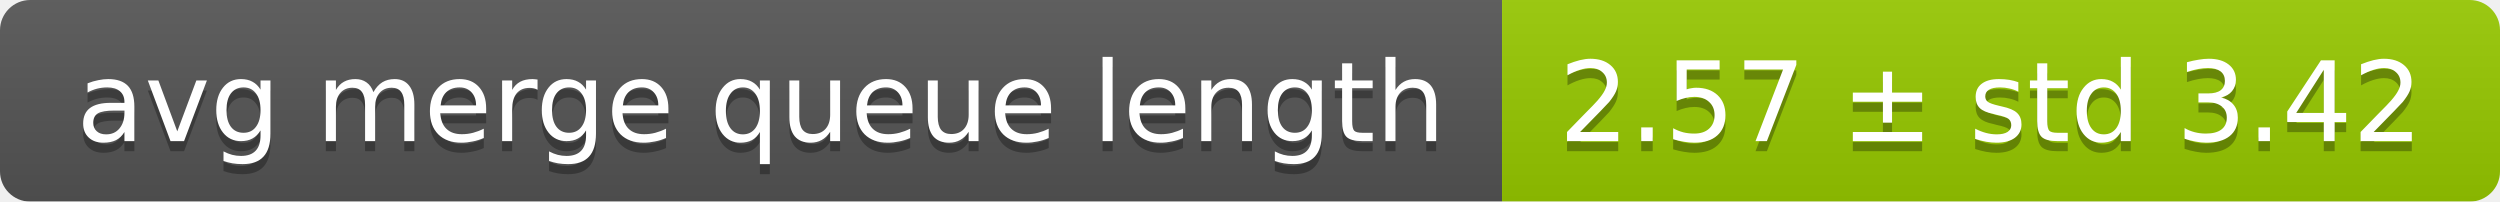
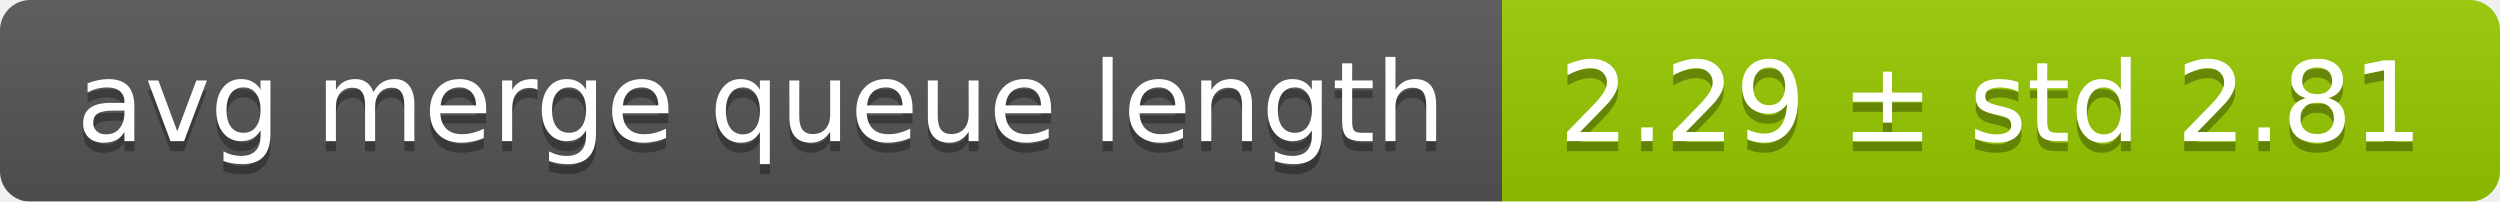
<svg xmlns="http://www.w3.org/2000/svg" width="248" height="20">
  <linearGradient id="smooth" x2="0" y2="100%">
    <stop offset="0" stop-color="#bbb" stop-opacity=".1" />
    <stop offset="1" stop-opacity=".1" />
  </linearGradient>
  <mask id="round">
    <rect width="248" height="20" rx="3" fill="#fff" />
  </mask>
  <g mask="url(#round)">
    <rect width="149" height="20" fill="#555" />
    <rect x="149" width="99" height="20" fill="#97ca00" />
    <rect width="248" height="20" fill="url(#smooth)" />
  </g>
  <g fill="#fff" text-anchor="middle" font-family="DejaVu Sans,Verdana,Geneva,sans-serif" font-size="11">
    <text x="75.5" y="15" fill="#010101" fill-opacity=".3">avg merge queue length</text>
    <text x="75.5" y="14">avg merge queue length</text>
-     <text x="197.5" y="15" fill="#010101" fill-opacity=".3">2.57 ± std 3.42</text>
-     <text x="197.5" y="14">2.57 ± std 3.42</text>
+     <text x="197.5" y="15" fill="#010101" fill-opacity=".3">2.29 ± std 2.81</text>
+     <text x="197.5" y="14">2.29 ± std 2.81</text>
  </g>
</svg>
